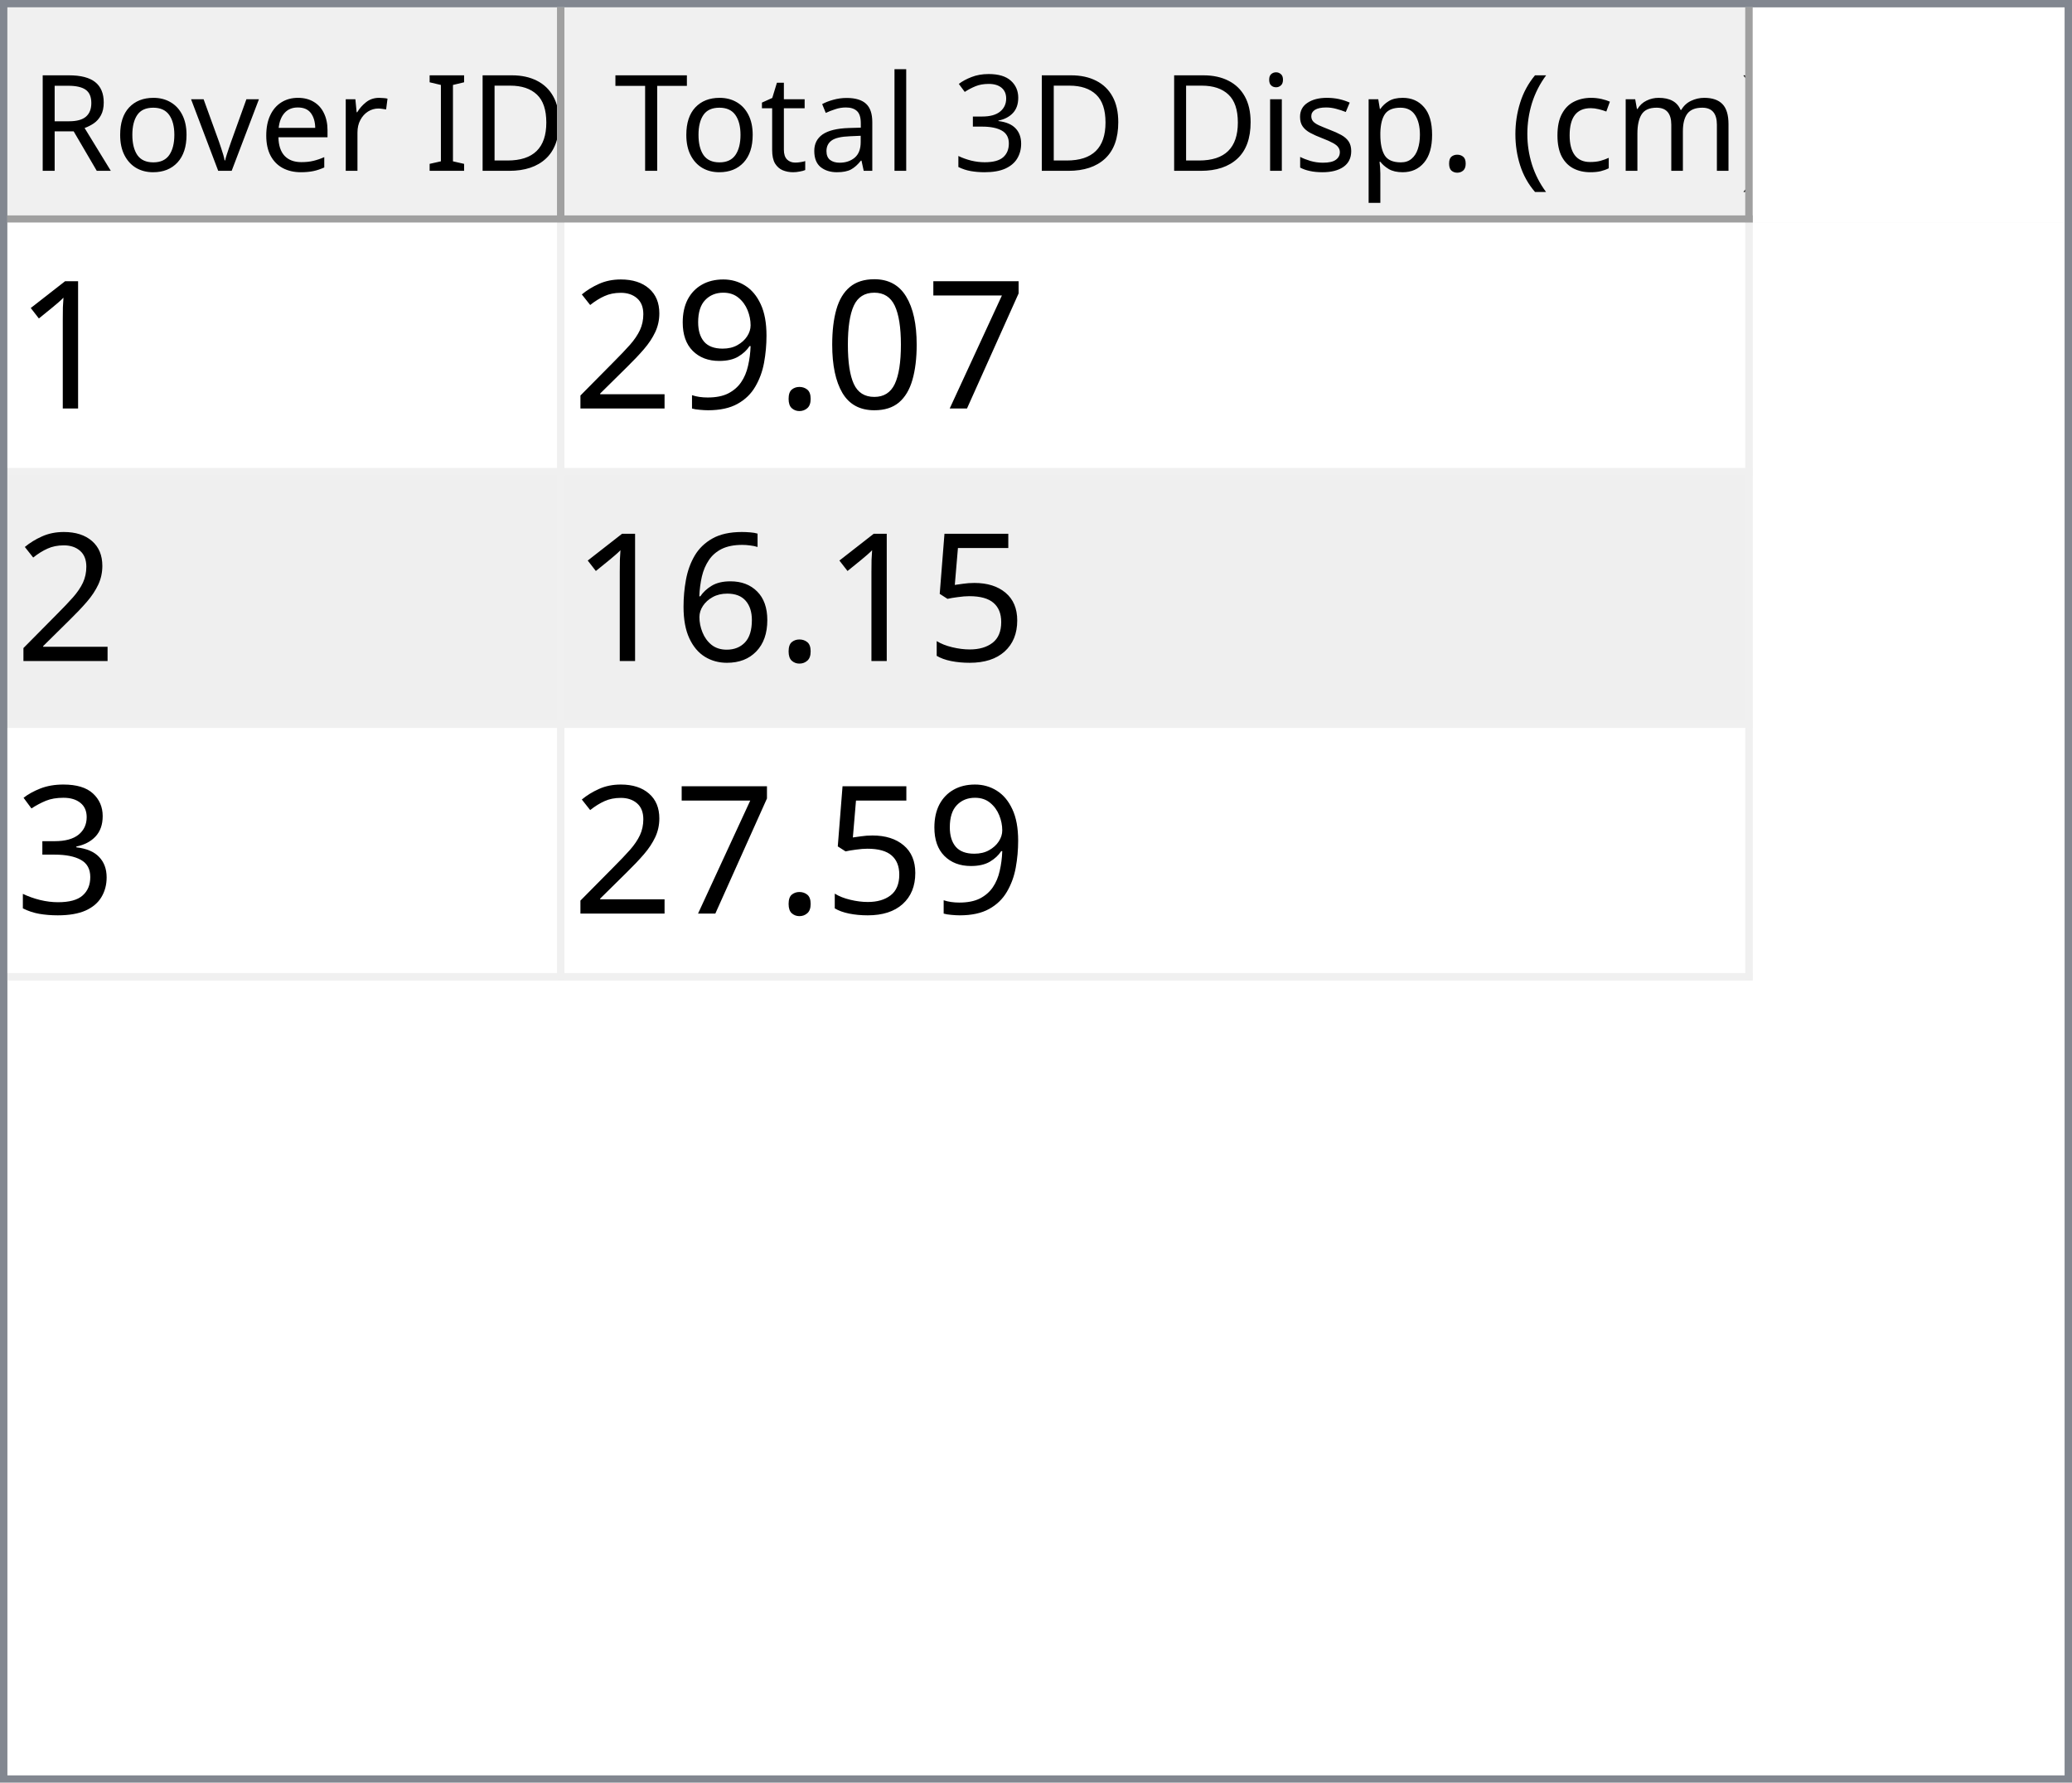
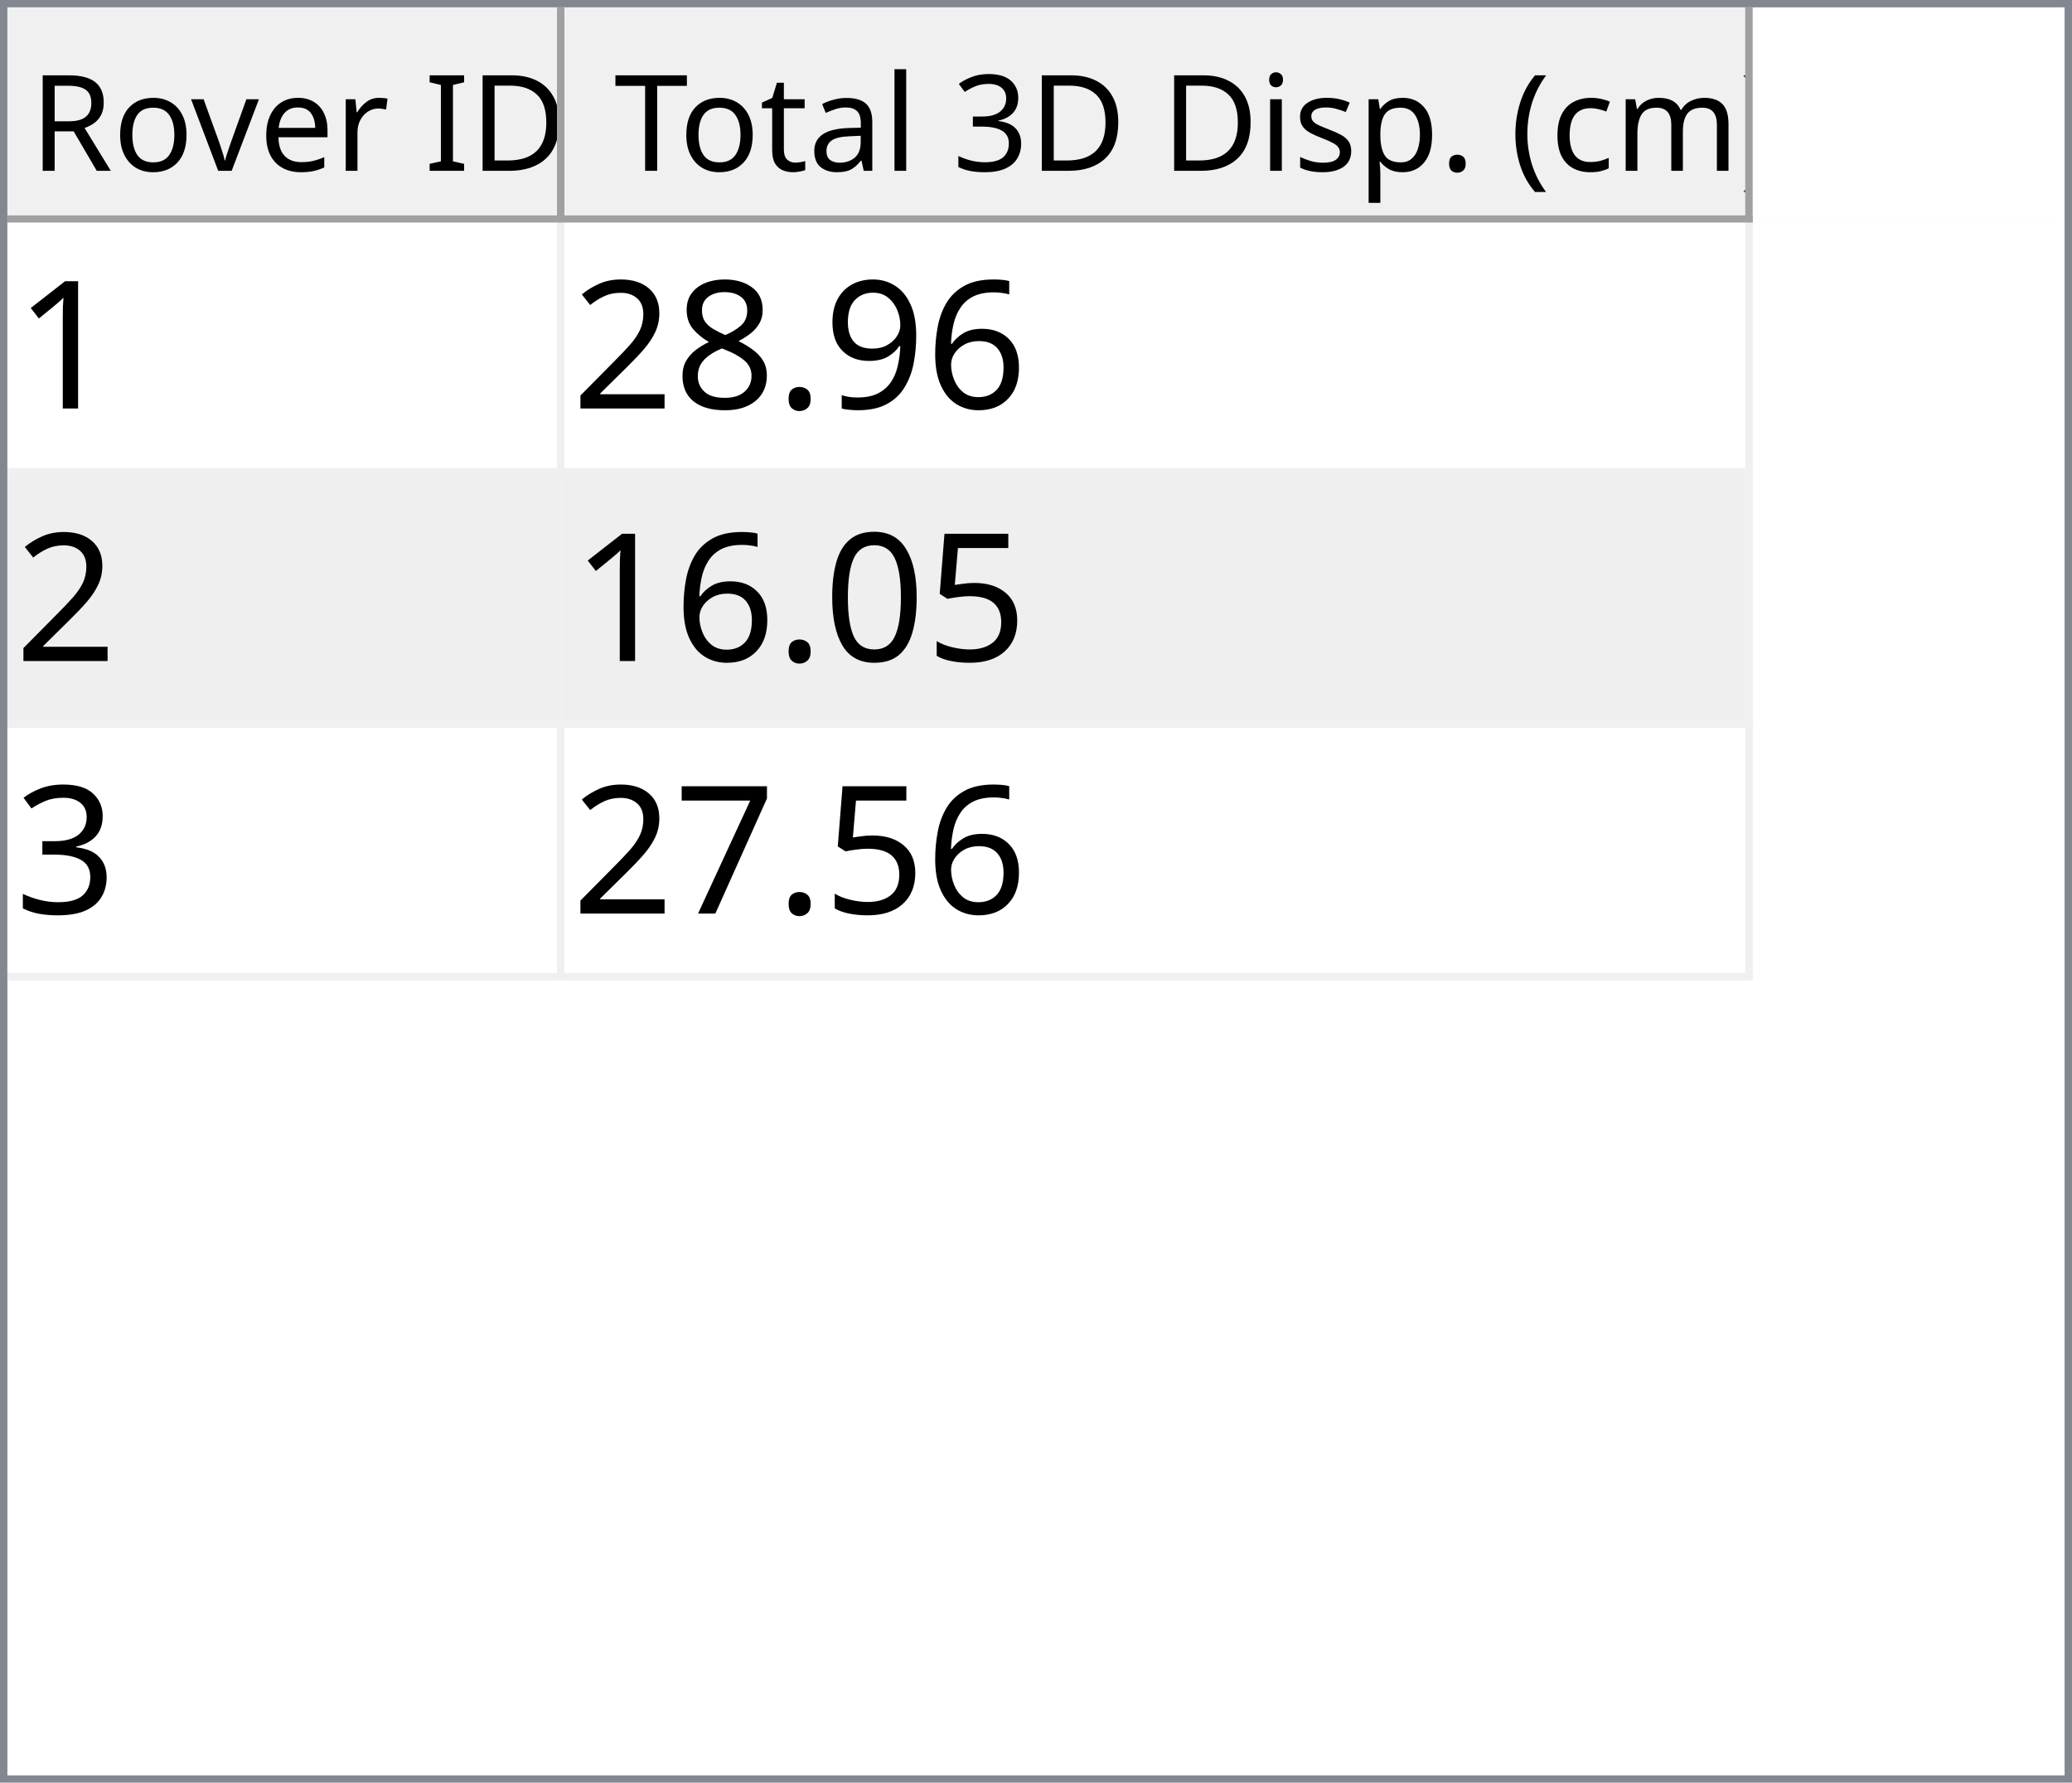
<svg xmlns="http://www.w3.org/2000/svg" style="fill-opacity:1; color-rendering:auto; color-interpolation:auto; text-rendering:auto; stroke:black; stroke-linecap:square; stroke-miterlimit:10; shape-rendering:auto; stroke-opacity:1; fill:black; stroke-dasharray:none; font-weight:normal; stroke-width:1; font-family:'Dialog'; font-style:normal; stroke-linejoin:miter; font-size:12px; stroke-dashoffset:0; image-rendering:auto;" width="279" height="240">
  <defs id="genericDefs" />
  <g>
    <defs id="defs1">
      <clipPath clipPathUnits="userSpaceOnUse" id="clipPath1">
        <path d="M0 0 L279 0 L279 240 L0 240 L0 0 Z" />
      </clipPath>
      <clipPath clipPathUnits="userSpaceOnUse" id="clipPath2">
        <path d="M0 0 L0 240 L279 240 L279 0 Z" />
      </clipPath>
      <clipPath clipPathUnits="userSpaceOnUse" id="clipPath3">
        <path d="M0 0 L0 29 L277 29 L277 0 Z" />
      </clipPath>
      <clipPath clipPathUnits="userSpaceOnUse" id="clipPath4">
        <path d="M0 0 L0 29 L75 29 L75 0 Z" />
      </clipPath>
      <clipPath clipPathUnits="userSpaceOnUse" id="clipPath5">
        <path d="M1 1 L1 28 L74 28 L74 1 Z" />
      </clipPath>
      <clipPath clipPathUnits="userSpaceOnUse" id="clipPath6">
        <path d="M0 0 L0 27 L73 27 L73 0 Z" />
      </clipPath>
      <clipPath clipPathUnits="userSpaceOnUse" id="clipPath7">
        <path d="M-0.5 -0.5 L-0.5 28.5 L74.5 28.5 L74.5 -0.5 Z" />
      </clipPath>
      <clipPath clipPathUnits="userSpaceOnUse" id="clipPath8">
        <path d="M0 0 L0 29 L160 29 L160 0 Z" />
      </clipPath>
      <clipPath clipPathUnits="userSpaceOnUse" id="clipPath9">
        <path d="M1 1 L1 28 L159 28 L159 1 Z" />
      </clipPath>
      <clipPath clipPathUnits="userSpaceOnUse" id="clipPath10">
        <path d="M0 0 L0 27 L158 27 L158 0 Z" />
      </clipPath>
      <clipPath clipPathUnits="userSpaceOnUse" id="clipPath11">
        <path d="M-0.5 -0.5 L-0.5 28.5 L159.5 28.5 L159.5 -0.5 Z" />
      </clipPath>
      <clipPath clipPathUnits="userSpaceOnUse" id="clipPath12">
        <path d="M0 0 L0 209 L277 209 L277 0 Z" />
      </clipPath>
      <clipPath clipPathUnits="userSpaceOnUse" id="clipPath13">
        <path d="M0 0 L0 102 L235 102 L235 0 Z" />
      </clipPath>
      <clipPath clipPathUnits="userSpaceOnUse" id="clipPath14">
        <path d="M-0.5 -0.5 L-0.5 101.5 L234.5 101.5 L234.5 -0.5 Z" />
      </clipPath>
      <clipPath clipPathUnits="userSpaceOnUse" id="clipPath15">
        <path d="M0 0 L0 33 L74 33 L74 0 Z" />
      </clipPath>
      <clipPath clipPathUnits="userSpaceOnUse" id="clipPath16">
        <path d="M0 0 L0 33 L159 33 L159 0 Z" />
      </clipPath>
      <font horiz-adv-x="64.551" id="font1">
        <font-face ascent="107.91" descent="25.098" units-per-em="100" style="font-style:normal; font-family:Segoe UI; font-weight:normal;" />
        <missing-glyph horiz-adv-x="64.551" d="M8.109 0 L8.109 68.266 L56.453 68.266 L56.453 0 L8.109 0 ZM15.328 7.234 L49.219 7.234 L49.219 61.031 L15.328 61.031 L15.328 7.234 Z" />
        <glyph unicode="D" horiz-adv-x="70.117" d="M9.188 0 L9.188 70.016 L28.516 70.016 Q65.531 70.016 65.531 35.891 Q65.531 19.672 55.25 9.836 Q44.969 0 27.734 0 L9.188 0 ZM17.391 62.594 L17.391 7.422 L27.828 7.422 Q41.609 7.422 49.273 14.797 Q56.938 22.172 56.938 35.688 Q56.938 62.594 28.328 62.594 L17.391 62.594 Z" />
        <glyph unicode="I" horiz-adv-x="26.611" d="M17.391 0 L9.188 0 L9.188 70.016 L17.391 70.016 L17.391 0 Z" />
        <glyph unicode=" " horiz-adv-x="27.393" d="" />
        <glyph unicode="r" horiz-adv-x="34.766" d="M34.188 41.891 Q32.078 43.5 28.125 43.5 Q23 43.5 19.555 38.672 Q16.109 33.844 16.109 25.484 L16.109 0 L8.109 0 L8.109 50 L16.109 50 L16.109 39.703 L16.312 39.703 Q18.016 44.969 21.531 47.922 Q25.047 50.875 29.391 50.875 Q32.516 50.875 34.188 50.203 L34.188 41.891 Z" />
        <glyph unicode="e" horiz-adv-x="52.295" d="M48.297 23 L12.984 23 Q13.188 14.656 17.484 10.109 Q21.781 5.562 29.297 5.562 Q37.75 5.562 44.828 11.141 L44.828 3.609 Q38.234 -1.172 27.391 -1.172 Q16.797 -1.172 10.742 5.641 Q4.688 12.453 4.688 24.812 Q4.688 36.469 11.305 43.82 Q17.922 51.172 27.734 51.172 Q37.547 51.172 42.922 44.828 Q48.297 38.484 48.297 27.203 L48.297 23 ZM40.094 29.781 Q40.047 36.719 36.75 40.578 Q33.453 44.438 27.594 44.438 Q21.922 44.438 17.969 40.383 Q14.016 36.328 13.094 29.781 L40.094 29.781 Z" />
        <glyph unicode="v" horiz-adv-x="47.9" d="M47.406 50 L27.484 0 L19.625 0 L0.688 50 L9.469 50 L22.172 13.672 Q23.578 9.672 23.922 6.688 L24.125 6.688 Q24.609 10.453 25.688 13.484 L38.969 50 L47.406 50 Z" />
        <glyph unicode="o" horiz-adv-x="58.594" d="M29 -1.172 Q17.922 -1.172 11.305 5.836 Q4.688 12.844 4.688 24.422 Q4.688 37.016 11.57 44.094 Q18.453 51.172 30.172 51.172 Q41.359 51.172 47.633 44.289 Q53.906 37.406 53.906 25.203 Q53.906 13.234 47.141 6.031 Q40.375 -1.172 29 -1.172 ZM29.594 44.438 Q21.875 44.438 17.383 39.188 Q12.891 33.938 12.891 24.703 Q12.891 15.828 17.43 10.695 Q21.969 5.562 29.594 5.562 Q37.359 5.562 41.531 10.594 Q45.703 15.625 45.703 24.906 Q45.703 34.281 41.531 39.359 Q37.359 44.438 29.594 44.438 Z" />
        <glyph unicode="R" horiz-adv-x="59.814" d="M59.375 0 L49.609 0 L37.891 19.625 Q36.281 22.359 34.766 24.289 Q33.25 26.219 31.664 27.438 Q30.078 28.656 28.25 29.219 Q26.422 29.781 24.125 29.781 L17.391 29.781 L17.391 0 L9.188 0 L9.188 70.016 L30.078 70.016 Q34.672 70.016 38.555 68.867 Q42.438 67.719 45.289 65.375 Q48.141 63.031 49.758 59.547 Q51.375 56.062 51.375 51.375 Q51.375 47.703 50.273 44.656 Q49.172 41.609 47.148 39.211 Q45.125 36.812 42.266 35.133 Q39.406 33.453 35.844 32.516 L35.844 32.328 Q37.594 31.547 38.891 30.547 Q40.188 29.547 41.359 28.18 Q42.531 26.812 43.68 25.078 Q44.828 23.344 46.234 21.047 L59.375 0 ZM17.391 62.594 L17.391 37.203 L28.516 37.203 Q31.594 37.203 34.203 38.133 Q36.812 39.062 38.719 40.797 Q40.625 42.531 41.703 45.047 Q42.781 47.562 42.781 50.688 Q42.781 56.297 39.141 59.445 Q35.5 62.594 28.609 62.594 L17.391 62.594 Z" />
        <glyph unicode=")" horiz-adv-x="30.176" d="M8.297 -15.922 L1.172 -15.922 Q16.406 2.344 16.406 26.812 Q16.406 51.469 1.078 70.016 L8.297 70.016 Q23.531 52.156 23.531 26.703 Q23.531 1.375 8.297 -15.922 Z" />
        <glyph unicode="m" horiz-adv-x="86.133" d="M79.109 0 L71.094 0 L71.094 28.719 Q71.094 37.016 68.531 40.727 Q65.969 44.438 59.906 44.438 Q54.781 44.438 51.195 39.75 Q47.609 35.062 47.609 28.516 L47.609 0 L39.594 0 L39.594 29.688 Q39.594 44.438 28.219 44.438 Q22.953 44.438 19.531 40.016 Q16.109 35.594 16.109 28.516 L16.109 0 L8.109 0 L8.109 50 L16.109 50 L16.109 42.094 L16.312 42.094 Q21.625 51.172 31.844 51.172 Q36.969 51.172 40.773 48.312 Q44.578 45.453 46 40.828 Q51.562 51.172 62.594 51.172 Q79.109 51.172 79.109 30.812 L79.109 0 Z" />
        <glyph unicode="c" horiz-adv-x="46.191" d="M42.188 2.297 Q36.422 -1.172 28.516 -1.172 Q17.828 -1.172 11.258 5.789 Q4.688 12.75 4.688 23.828 Q4.688 36.188 11.766 43.68 Q18.844 51.172 30.672 51.172 Q37.25 51.172 42.281 48.734 L42.281 40.531 Q36.719 44.438 30.375 44.438 Q22.703 44.438 17.797 38.945 Q12.891 33.453 12.891 24.516 Q12.891 15.719 17.508 10.641 Q22.125 5.562 29.891 5.562 Q36.422 5.562 42.188 9.906 L42.188 2.297 Z" />
        <glyph unicode="(" horiz-adv-x="30.176" d="M29.109 -15.922 L21.969 -15.922 Q6.844 1.375 6.844 26.703 Q6.844 52.156 21.969 70.016 L29.203 70.016 Q13.875 51.469 13.875 26.812 Q13.875 2.344 29.109 -15.922 Z" />
        <glyph unicode="." horiz-adv-x="21.68" d="M10.891 -1.078 Q8.641 -1.078 7.055 0.539 Q5.469 2.156 5.469 4.391 Q5.469 6.641 7.055 8.273 Q8.641 9.906 10.891 9.906 Q13.188 9.906 14.797 8.273 Q16.406 6.641 16.406 4.391 Q16.406 2.156 14.797 0.539 Q13.188 -1.078 10.891 -1.078 Z" />
        <glyph unicode="p" horiz-adv-x="58.789" d="M16.312 7.234 L16.109 7.234 L16.109 -23 L8.109 -23 L8.109 50 L16.109 50 L16.109 41.219 L16.312 41.219 Q22.219 51.172 33.594 51.172 Q43.266 51.172 48.688 44.461 Q54.109 37.75 54.109 26.469 Q54.109 13.922 48 6.375 Q41.891 -1.172 31.297 -1.172 Q21.578 -1.172 16.312 7.234 ZM16.109 27.391 L16.109 20.406 Q16.109 14.203 20.141 9.883 Q24.172 5.562 30.375 5.562 Q37.641 5.562 41.773 11.133 Q45.906 16.703 45.906 26.609 Q45.906 34.969 42.047 39.703 Q38.188 44.438 31.594 44.438 Q24.609 44.438 20.359 39.578 Q16.109 34.719 16.109 27.391 Z" />
        <glyph unicode="s" horiz-adv-x="42.432" d="M5.078 1.812 L5.078 10.406 Q11.625 5.562 19.484 5.562 Q30.031 5.562 30.031 12.594 Q30.031 14.594 29.125 15.992 Q28.219 17.391 26.68 18.461 Q25.141 19.531 23.07 20.383 Q21 21.234 18.609 22.172 Q15.281 23.484 12.766 24.828 Q10.25 26.172 8.57 27.859 Q6.891 29.547 6.031 31.695 Q5.172 33.844 5.172 36.719 Q5.172 40.234 6.789 42.945 Q8.406 45.656 11.086 47.484 Q13.766 49.312 17.211 50.242 Q20.656 51.172 24.312 51.172 Q30.812 51.172 35.938 48.922 L35.938 40.828 Q30.422 44.438 23.25 44.438 Q21 44.438 19.195 43.922 Q17.391 43.406 16.094 42.477 Q14.797 41.547 14.086 40.258 Q13.375 38.969 13.375 37.406 Q13.375 35.453 14.086 34.133 Q14.797 32.812 16.164 31.789 Q17.531 30.766 19.484 29.938 Q21.438 29.109 23.922 28.125 Q27.25 26.859 29.883 25.516 Q32.516 24.172 34.375 22.484 Q36.234 20.797 37.234 18.602 Q38.234 16.406 38.234 13.375 Q38.234 9.672 36.602 6.938 Q34.969 4.203 32.234 2.398 Q29.5 0.594 25.93 -0.289 Q22.359 -1.172 18.453 -1.172 Q10.75 -1.172 5.078 1.812 Z" />
        <glyph unicode="i" horiz-adv-x="24.219" d="M12.203 62.703 Q10.062 62.703 8.547 64.164 Q7.031 65.625 7.031 67.875 Q7.031 70.125 8.547 71.609 Q10.062 73.094 12.203 73.094 Q14.406 73.094 15.945 71.609 Q17.484 70.125 17.484 67.875 Q17.484 65.719 15.945 64.211 Q14.406 62.703 12.203 62.703 ZM16.109 0 L8.109 0 L8.109 50 L16.109 50 L16.109 0 Z" />
        <glyph unicode="3" horiz-adv-x="53.906" d="M46.531 19.828 Q46.531 15.094 44.75 11.211 Q42.969 7.328 39.719 4.57 Q36.469 1.812 31.93 0.297 Q27.391 -1.219 21.922 -1.219 Q11.922 -1.219 6 2.594 L6 11.188 Q13.094 5.609 22.219 5.609 Q25.875 5.609 28.828 6.539 Q31.781 7.469 33.906 9.227 Q36.031 10.984 37.18 13.477 Q38.328 15.969 38.328 19.094 Q38.328 32.812 18.797 32.812 L12.984 32.812 L12.984 39.594 L18.5 39.594 Q35.797 39.594 35.797 52.484 Q35.797 64.406 22.609 64.406 Q15.188 64.406 8.688 59.422 L8.688 67.188 Q15.375 71.188 24.609 71.188 Q29 71.188 32.57 69.969 Q36.141 68.75 38.68 66.555 Q41.219 64.359 42.609 61.281 Q44 58.203 44 54.5 Q44 40.672 30.031 36.719 L30.031 36.531 Q33.594 36.141 36.625 34.797 Q39.656 33.453 41.852 31.305 Q44.047 29.156 45.289 26.25 Q46.531 23.344 46.531 19.828 Z" />
        <glyph unicode="l" horiz-adv-x="24.219" d="M16.109 0 L8.109 0 L8.109 74.031 L16.109 74.031 L16.109 0 Z" />
        <glyph unicode="a" horiz-adv-x="50.879" d="M43.891 0 L35.891 0 L35.891 7.812 L35.688 7.812 Q30.469 -1.172 20.312 -1.172 Q12.844 -1.172 8.617 2.781 Q4.391 6.734 4.391 13.281 Q4.391 27.297 20.906 29.594 L35.891 31.688 Q35.891 44.438 25.594 44.438 Q16.547 44.438 9.281 38.281 L9.281 46.484 Q16.656 51.172 26.266 51.172 Q43.891 51.172 43.891 32.516 L43.891 0 ZM35.891 25.297 L23.828 23.641 Q18.266 22.859 15.43 20.875 Q12.594 18.891 12.594 13.875 Q12.594 10.203 15.211 7.883 Q17.828 5.562 22.172 5.562 Q28.125 5.562 32.008 9.742 Q35.891 13.922 35.891 20.312 L35.891 25.297 Z" />
        <glyph unicode="t" horiz-adv-x="33.887" d="M31.297 0.484 Q28.469 -1.078 23.828 -1.078 Q10.688 -1.078 10.688 13.578 L10.688 43.172 L2.094 43.172 L2.094 50 L10.688 50 L10.688 62.203 L18.703 64.797 L18.703 50 L31.297 50 L31.297 43.172 L18.703 43.172 L18.703 14.984 Q18.703 9.969 20.414 7.82 Q22.125 5.672 26.078 5.672 Q29.109 5.672 31.297 7.328 L31.297 0.484 Z" />
        <glyph unicode="T" horiz-adv-x="52.393" d="M50.594 62.594 L30.375 62.594 L30.375 0 L22.172 0 L22.172 62.594 L2 62.594 L2 70.016 L50.594 70.016 L50.594 62.594 Z" />
      </font>
      <font horiz-adv-x="75.0" id="font2">
        <font-face ascent="100.537" descent="21.973" units-per-em="100" style="font-style:normal; font-family:sans-serif; font-weight:normal;" />
        <missing-glyph horiz-adv-x="75.0" d="M12.5 0 L12.5 62.5 L62.5 62.5 L62.5 0 L12.5 0 ZM14.062 1.562 L60.938 1.562 L60.938 60.938 L14.062 60.938 L14.062 1.562 Z" />
        <glyph unicode="1" horiz-adv-x="55.615" d="M37.25 0 L28.469 0 L28.469 56 Q25.297 52.984 20.141 49.953 Q14.984 46.922 10.891 45.406 L10.891 53.906 Q18.266 57.375 23.781 62.305 Q29.297 67.234 31.594 71.875 L37.25 71.875 L37.25 0 Z" />
-         <glyph unicode="7" horiz-adv-x="55.615" d="M4.734 62.203 L4.734 70.656 L51.078 70.656 L51.078 63.812 Q44.234 56.547 37.523 44.484 Q30.812 32.422 27.156 19.672 Q24.516 10.688 23.781 0 L14.75 0 Q14.891 8.453 18.062 20.414 Q21.234 32.375 27.172 43.484 Q33.109 54.594 39.797 62.203 L4.734 62.203 Z" />
-         <glyph unicode="0" horiz-adv-x="55.615" d="M4.156 35.297 Q4.156 48 6.766 55.742 Q9.375 63.484 14.523 67.68 Q19.672 71.875 27.484 71.875 Q33.25 71.875 37.594 69.555 Q41.938 67.234 44.773 62.867 Q47.609 58.5 49.219 52.227 Q50.828 45.953 50.828 35.297 Q50.828 22.703 48.242 14.969 Q45.656 7.234 40.508 3.008 Q35.359 -1.219 27.484 -1.219 Q17.141 -1.219 11.234 6.203 Q4.156 15.141 4.156 35.297 ZM13.188 35.297 Q13.188 17.672 17.312 11.836 Q21.438 6 27.484 6 Q33.547 6 37.672 11.859 Q41.797 17.719 41.797 35.297 Q41.797 52.984 37.672 58.789 Q33.547 64.594 27.391 64.594 Q21.344 64.594 17.719 59.469 Q13.188 52.938 13.188 35.297 Z" />
+         <glyph unicode="6" horiz-adv-x="55.615" d="M49.75 54.047 L41.016 53.375 Q39.844 58.547 37.703 60.891 Q34.125 64.656 28.906 64.656 Q24.703 64.656 21.531 62.312 Q17.391 59.281 14.992 53.469 Q12.594 47.656 12.5 36.922 Q15.672 41.75 20.266 44.094 Q24.859 46.438 29.891 46.438 Q38.672 46.438 44.852 39.969 Q51.031 33.5 51.031 23.25 Q51.031 16.5 48.125 10.719 Q45.219 4.938 40.141 1.859 Q35.062 -1.219 28.609 -1.219 Q17.625 -1.219 10.695 6.859 Q3.766 14.938 3.766 33.5 Q3.766 54.25 11.422 63.672 Q18.109 71.875 29.438 71.875 Q37.891 71.875 43.289 67.141 Q48.688 62.406 49.75 54.047 ZM13.875 23.188 Q13.875 18.656 15.797 14.508 Q17.719 10.359 21.188 8.18 Q24.656 6 28.469 6 Q34.031 6 38.039 10.492 Q42.047 14.984 42.047 22.703 Q42.047 30.125 38.086 34.398 Q34.125 38.672 28.125 38.672 Q22.172 38.672 18.023 34.398 Q13.875 30.125 13.875 23.188 Z" />
+         <glyph unicode="9" horiz-adv-x="55.615" d="M5.469 16.547 L13.922 17.328 Q14.984 11.375 18.016 8.688 Q21.047 6 25.781 6 Q29.828 6 32.883 7.859 Q35.938 9.719 37.891 12.82 Q39.844 15.922 41.164 21.195 Q42.484 26.469 42.484 31.938 Q42.484 32.516 42.438 33.688 Q39.797 29.5 35.234 26.883 Q30.672 24.266 25.344 24.266 Q16.453 24.266 10.305 30.711 Q4.156 37.156 4.156 47.703 Q4.156 58.594 10.578 65.234 Q17 71.875 26.656 71.875 Q33.641 71.875 39.43 68.117 Q45.219 64.359 48.219 57.398 Q51.219 50.438 51.219 37.25 Q51.219 23.531 48.242 15.406 Q45.266 7.281 39.383 3.031 Q33.5 -1.219 25.594 -1.219 Q17.188 -1.219 11.867 3.445 Q6.547 8.109 5.469 16.547 ZM41.453 48.141 Q41.453 55.719 37.43 60.156 Q33.406 64.594 27.734 64.594 Q21.875 64.594 17.531 59.812 Q13.188 55.031 13.188 47.406 Q13.188 40.578 17.312 36.305 Q21.438 32.031 27.484 32.031 Q33.594 32.031 37.523 36.305 Q41.453 40.578 41.453 48.141 Z" />
        <glyph unicode="." horiz-adv-x="27.783" d="M9.078 0 L9.078 10.016 L19.094 10.016 L19.094 0 L9.078 0 Z" />
-         <glyph unicode="9" horiz-adv-x="55.615" d="M5.469 16.547 L13.922 17.328 Q14.984 11.375 18.016 8.688 Q21.047 6 25.781 6 Q29.828 6 32.883 7.859 Q35.938 9.719 37.891 12.82 Q39.844 15.922 41.164 21.195 Q42.484 26.469 42.484 31.938 Q42.484 32.516 42.438 33.688 Q39.797 29.5 35.234 26.883 Q30.672 24.266 25.344 24.266 Q16.453 24.266 10.305 30.711 Q4.156 37.156 4.156 47.703 Q4.156 58.594 10.578 65.234 Q17 71.875 26.656 71.875 Q33.641 71.875 39.43 68.117 Q45.219 64.359 48.219 57.398 Q51.219 50.438 51.219 37.25 Q51.219 23.531 48.242 15.406 Q45.266 7.281 39.383 3.031 Q33.5 -1.219 25.594 -1.219 Q17.188 -1.219 11.867 3.445 Q6.547 8.109 5.469 16.547 ZM41.453 48.141 Q41.453 55.719 37.43 60.156 Q33.406 64.594 27.734 64.594 Q21.875 64.594 17.531 59.812 Q13.188 55.031 13.188 47.406 Q13.188 40.578 17.312 36.305 Q21.438 32.031 27.484 32.031 Q33.594 32.031 37.523 36.305 Q41.453 40.578 41.453 48.141 Z" />
+         <glyph unicode="8" horiz-adv-x="55.615" d="M17.672 38.812 Q12.203 40.828 9.57 44.539 Q6.938 48.25 6.938 53.422 Q6.938 61.234 12.555 66.555 Q18.172 71.875 27.484 71.875 Q36.859 71.875 42.578 66.43 Q48.297 60.984 48.297 53.172 Q48.297 48.188 45.68 44.508 Q43.062 40.828 37.75 38.812 Q44.344 36.672 47.781 31.883 Q51.219 27.094 51.219 20.453 Q51.219 11.281 44.727 5.031 Q38.234 -1.219 27.641 -1.219 Q17.047 -1.219 10.547 5.055 Q4.047 11.328 4.047 20.703 Q4.047 27.688 7.594 32.398 Q11.141 37.109 17.672 38.812 ZM15.922 53.719 Q15.922 48.641 19.195 45.414 Q22.469 42.188 27.688 42.188 Q32.766 42.188 36.016 45.383 Q39.266 48.578 39.266 53.219 Q39.266 58.062 35.914 61.359 Q32.562 64.656 27.594 64.656 Q22.562 64.656 19.242 61.43 Q15.922 58.203 15.922 53.719 ZM13.094 20.656 Q13.094 16.891 14.875 13.375 Q16.656 9.859 20.172 7.93 Q23.688 6 27.734 6 Q34.031 6 38.133 10.055 Q42.234 14.109 42.234 20.359 Q42.234 26.703 38.016 30.859 Q33.797 35.016 27.438 35.016 Q21.234 35.016 17.164 30.914 Q13.094 26.812 13.094 20.656 Z" />
        <glyph unicode="2" horiz-adv-x="55.615" d="M50.344 8.453 L50.344 0 L3.031 0 Q2.938 3.172 4.047 6.109 Q5.859 10.938 9.836 15.625 Q13.812 20.312 21.344 26.469 Q33.016 36.031 37.117 41.625 Q41.219 47.219 41.219 52.203 Q41.219 57.422 37.477 61.008 Q33.734 64.594 27.734 64.594 Q21.391 64.594 17.578 60.789 Q13.766 56.984 13.719 50.25 L4.688 51.172 Q5.609 61.281 11.664 66.578 Q17.719 71.875 27.938 71.875 Q38.234 71.875 44.242 66.164 Q50.25 60.453 50.25 52 Q50.25 47.703 48.492 43.555 Q46.734 39.406 42.656 34.812 Q38.578 30.219 29.109 22.219 Q21.188 15.578 18.945 13.211 Q16.703 10.844 15.234 8.453 L50.344 8.453 Z" />
        <glyph unicode="5" horiz-adv-x="55.615" d="M4.156 18.75 L13.375 19.531 Q14.406 12.797 18.141 9.398 Q21.875 6 27.156 6 Q33.5 6 37.891 10.789 Q42.281 15.578 42.281 23.484 Q42.281 31 38.062 35.352 Q33.844 39.703 27 39.703 Q22.75 39.703 19.336 37.773 Q15.922 35.844 13.969 32.766 L5.719 33.844 L12.641 70.609 L48.25 70.609 L48.25 62.203 L19.672 62.203 L15.828 42.969 Q22.266 47.469 29.344 47.469 Q38.719 47.469 45.164 40.969 Q51.609 34.469 51.609 24.266 Q51.609 14.547 45.953 7.469 Q39.062 -1.219 27.156 -1.219 Q17.391 -1.219 11.211 4.25 Q5.031 9.719 4.156 18.75 Z" />
-         <glyph unicode="6" horiz-adv-x="55.615" d="M49.75 54.047 L41.016 53.375 Q39.844 58.547 37.703 60.891 Q34.125 64.656 28.906 64.656 Q24.703 64.656 21.531 62.312 Q17.391 59.281 14.992 53.469 Q12.594 47.656 12.5 36.922 Q15.672 41.75 20.266 44.094 Q24.859 46.438 29.891 46.438 Q38.672 46.438 44.852 39.969 Q51.031 33.5 51.031 23.25 Q51.031 16.5 48.125 10.719 Q45.219 4.938 40.141 1.859 Q35.062 -1.219 28.609 -1.219 Q17.625 -1.219 10.695 6.859 Q3.766 14.938 3.766 33.5 Q3.766 54.25 11.422 63.672 Q18.109 71.875 29.438 71.875 Q37.891 71.875 43.289 67.141 Q48.688 62.406 49.75 54.047 ZM13.875 23.188 Q13.875 18.656 15.797 14.508 Q17.719 10.359 21.188 8.18 Q24.656 6 28.469 6 Q34.031 6 38.039 10.492 Q42.047 14.984 42.047 22.703 Q42.047 30.125 38.086 34.398 Q34.125 38.672 28.125 38.672 Q22.172 38.672 18.023 34.398 Q13.875 30.125 13.875 23.188 Z" />
+         <glyph unicode="0" horiz-adv-x="55.615" d="M4.156 35.297 Q4.156 48 6.766 55.742 Q9.375 63.484 14.523 67.68 Q19.672 71.875 27.484 71.875 Q33.25 71.875 37.594 69.555 Q41.938 67.234 44.773 62.867 Q47.609 58.5 49.219 52.227 Q50.828 45.953 50.828 35.297 Q50.828 22.703 48.242 14.969 Q45.656 7.234 40.508 3.008 Q35.359 -1.219 27.484 -1.219 Q17.141 -1.219 11.234 6.203 Q4.156 15.141 4.156 35.297 ZM13.188 35.297 Q13.188 17.672 17.312 11.836 Q21.438 6 27.484 6 Q33.547 6 37.672 11.859 Q41.797 17.719 41.797 35.297 Q41.797 52.984 37.672 58.789 Q33.547 64.594 27.391 64.594 Q21.344 64.594 17.719 59.469 Q13.188 52.938 13.188 35.297 Z" />
        <glyph unicode="3" horiz-adv-x="55.615" d="M4.203 18.891 L12.984 20.062 Q14.5 12.594 18.141 9.297 Q21.781 6 27 6 Q33.203 6 37.477 10.297 Q41.75 14.594 41.75 20.953 Q41.75 27 37.797 30.93 Q33.844 34.859 27.734 34.859 Q25.25 34.859 21.531 33.891 L22.516 41.609 Q23.391 41.5 23.922 41.5 Q29.547 41.5 34.039 44.43 Q38.531 47.359 38.531 53.469 Q38.531 58.297 35.258 61.477 Q31.984 64.656 26.812 64.656 Q21.688 64.656 18.266 61.43 Q14.844 58.203 13.875 51.766 L5.078 53.328 Q6.688 62.156 12.398 67.016 Q18.109 71.875 26.609 71.875 Q32.469 71.875 37.398 69.359 Q42.328 66.844 44.945 62.5 Q47.562 58.156 47.562 53.266 Q47.562 48.641 45.07 44.828 Q42.578 41.016 37.703 38.766 Q44.047 37.312 47.562 32.695 Q51.078 28.078 51.078 21.141 Q51.078 11.766 44.242 5.25 Q37.406 -1.266 26.953 -1.266 Q17.531 -1.266 11.305 4.352 Q5.078 9.969 4.203 18.891 Z" />
+         <glyph unicode="7" horiz-adv-x="55.615" d="M4.734 62.203 L4.734 70.656 L51.078 70.656 L51.078 63.812 Q44.234 56.547 37.523 44.484 Q30.812 32.422 27.156 19.672 Q24.516 10.688 23.781 0 L14.75 0 Q14.891 8.453 18.062 20.414 Q21.234 32.375 27.172 43.484 Q33.109 54.594 39.797 62.203 L4.734 62.203 Z" />
      </font>
    </defs>
    <g style="fill:white; stroke:white;">
      <rect x="0" y="0" width="279" style="clip-path:url(#clipPath1); stroke:none;" height="240" />
    </g>
    <g style="fill:white; text-rendering:optimizeSpeed; color-rendering:optimizeSpeed; image-rendering:optimizeSpeed; shape-rendering:crispEdges; stroke:white; color-interpolation:sRGB;">
      <rect x="0" width="279" height="240" y="0" style="stroke:none;" />
      <path style="stroke:none;" d="M0 240 L279 240 L279 0 L0 0 Z" />
    </g>
    <g style="fill:rgb(240,240,240); font-size:18px; font-family:'Segoe UI'; stroke:rgb(240,240,240);">
      <rect x="0" y="0" width="279" style="clip-path:url(#clipPath2); stroke:none;" height="240" />
    </g>
    <g style="fill:rgb(130,135,144); font-size:18px; font-family:'Segoe UI'; stroke:rgb(130,135,144);">
      <path d="M0 0 L279 0 L279 240 L0 240 L0 0 ZM1 1 L278 1 L278 239 L1 239 L1 1 Z" style="fill-rule:evenodd; clip-path:url(#clipPath2); stroke:none;" />
    </g>
    <g style="fill:white; font-size:18px; font-family:'Segoe UI'; stroke:white;" transform="translate(1,1)">
      <rect x="0" y="0" width="277" style="clip-path:url(#clipPath3); stroke:none;" height="29" />
    </g>
    <g style="fill:rgb(240,240,240); font-size:18px; font-family:'Segoe UI'; stroke:rgb(240,240,240);" transform="translate(1,1)">
      <rect x="0" y="0" width="75" style="clip-path:url(#clipPath4); stroke:none;" height="29" />
    </g>
    <g style="font-family:'Segoe UI'; font-size:18px;" transform="translate(2,2)">
      <text x="2" xml:space="preserve" y="21" style="clip-path:url(#clipPath6); stroke:none;">Rover ID</text>
    </g>
    <g transform="translate(1.5,1.5)" style="fill:rgb(160,160,160); font-size:18px; font-family:'Segoe UI'; stroke:rgb(160,160,160); stroke-linejoin:bevel;">
      <line x1="74" x2="74" y1="0" style="fill:none; clip-path:url(#clipPath7);" y2="28" />
    </g>
    <g transform="matrix(1,0,0,1,1,1) translate(0.5,0.5)" style="fill:rgb(160,160,160); font-size:18px; font-family:'Segoe UI'; stroke:rgb(160,160,160); stroke-linejoin:bevel;">
      <line x1="0" x2="74" y1="28" style="fill:none; clip-path:url(#clipPath7);" y2="28" />
    </g>
    <g style="fill:rgb(240,240,240); font-size:18px; font-family:'Segoe UI'; stroke:rgb(240,240,240);" transform="translate(76,1)">
      <rect x="0" y="0" width="160" style="clip-path:url(#clipPath8); stroke:none;" height="29" />
    </g>
    <g style="font-family:'Segoe UI'; font-size:18px;" transform="translate(77,2)">
      <text x="1" xml:space="preserve" y="21" style="clip-path:url(#clipPath10); stroke:none;"> Total 3D Disp. (cm)</text>
    </g>
    <g transform="translate(76.5,1.5)" style="fill:rgb(160,160,160); font-size:18px; font-family:'Segoe UI'; stroke:rgb(160,160,160); stroke-linejoin:bevel;">
      <line x1="159" x2="159" y1="0" style="fill:none; clip-path:url(#clipPath11);" y2="28" />
    </g>
    <g transform="matrix(1,0,0,1,76,1) translate(0.5,0.5)" style="fill:rgb(160,160,160); font-size:18px; font-family:'Segoe UI'; stroke:rgb(160,160,160); stroke-linejoin:bevel;">
      <line x1="0" x2="159" y1="28" style="fill:none; clip-path:url(#clipPath11);" y2="28" />
    </g>
    <g style="fill:white; font-size:18px; font-family:'Segoe UI'; stroke:white;" transform="translate(1,30)">
      <rect x="0" y="0" width="277" style="clip-path:url(#clipPath12); stroke:none;" height="209" />
    </g>
    <g style="fill:rgb(240,240,240); font-size:24px; font-family:sans-serif; stroke:rgb(240,240,240);" transform="translate(1,30)">
      <rect x="0" y="0" width="235" style="clip-path:url(#clipPath13); stroke:none;" height="102" />
      <line transform="translate(0.5,0.5)" x1="0" x2="234" y1="33" style="clip-path:url(#clipPath14); fill:none; stroke-linejoin:bevel;" y2="33" />
    </g>
    <g transform="matrix(1,0,0,1,1,30) translate(0.5,0.5)" style="fill:rgb(240,240,240); font-size:24px; font-family:sans-serif; stroke:rgb(240,240,240); stroke-linejoin:bevel;">
      <line x1="0" x2="234" y1="67" style="fill:none; clip-path:url(#clipPath14);" y2="67" />
    </g>
    <g transform="matrix(1,0,0,1,1,30) translate(0.5,0.5)" style="fill:rgb(240,240,240); font-size:24px; font-family:sans-serif; stroke:rgb(240,240,240); stroke-linejoin:bevel;">
      <line x1="0" x2="234" y1="101" style="fill:none; clip-path:url(#clipPath14);" y2="101" />
    </g>
    <g transform="matrix(1,0,0,1,1,30) translate(0.5,0.5)" style="fill:rgb(240,240,240); font-size:24px; font-family:sans-serif; stroke:rgb(240,240,240); stroke-linejoin:bevel;">
      <line x1="74" x2="74" y1="0" style="fill:none; clip-path:url(#clipPath14);" y2="101" />
    </g>
    <g transform="matrix(1,0,0,1,1,30) translate(0.5,0.5)" style="fill:rgb(240,240,240); font-size:24px; font-family:sans-serif; stroke:rgb(240,240,240); stroke-linejoin:bevel;">
      <line x1="234" x2="234" y1="0" style="fill:none; clip-path:url(#clipPath14);" y2="101" />
    </g>
    <g style="fill:white; font-size:24px; font-family:sans-serif; stroke:white;" transform="matrix(1,0,0,1,1,30)">
      <rect x="0" y="0" width="74" style="clip-path:url(#clipPath15); stroke:none;" height="33" />
      <text x="1" y="25" style="fill:black; clip-path:url(#clipPath15); stroke:none;" xml:space="preserve">1</text>
    </g>
    <g style="fill:white; font-size:24px; font-family:sans-serif; stroke:white;" transform="matrix(1,0,0,1,1,30) translate(75,0)">
      <rect x="0" y="0" width="159" style="clip-path:url(#clipPath16); stroke:none;" height="33" />
-       <text x="1" y="25" style="fill:black; clip-path:url(#clipPath16); stroke:none;" xml:space="preserve">29.07</text>
+       <text x="1" y="25" style="fill:black; clip-path:url(#clipPath16); stroke:none;" xml:space="preserve">28.96</text>
    </g>
    <g style="fill:rgb(239,239,239); font-size:24px; font-family:sans-serif; stroke:rgb(239,239,239);" transform="matrix(1,0,0,1,1,30) translate(0,34)">
      <rect x="0" y="0" width="74" style="clip-path:url(#clipPath15); stroke:none;" height="33" />
      <text x="1" y="25" style="fill:black; clip-path:url(#clipPath15); stroke:none;" xml:space="preserve">2</text>
    </g>
    <g style="fill:rgb(239,239,239); font-size:24px; font-family:sans-serif; stroke:rgb(239,239,239);" transform="matrix(1,0,0,1,1,30) translate(75,34)">
      <rect x="0" y="0" width="159" style="clip-path:url(#clipPath16); stroke:none;" height="33" />
-       <text x="1" y="25" style="fill:black; clip-path:url(#clipPath16); stroke:none;" xml:space="preserve">16.15</text>
+       <text x="1" y="25" style="fill:black; clip-path:url(#clipPath16); stroke:none;" xml:space="preserve">16.05</text>
    </g>
    <g style="fill:white; font-size:24px; font-family:sans-serif; stroke:white;" transform="matrix(1,0,0,1,1,30) translate(0,68)">
      <rect x="0" y="0" width="74" style="clip-path:url(#clipPath15); stroke:none;" height="33" />
      <text x="1" y="25" style="fill:black; clip-path:url(#clipPath15); stroke:none;" xml:space="preserve">3</text>
    </g>
    <g style="fill:white; font-size:24px; font-family:sans-serif; stroke:white;" transform="matrix(1,0,0,1,1,30) translate(75,68)">
      <rect x="0" y="0" width="159" style="clip-path:url(#clipPath16); stroke:none;" height="33" />
-       <text x="1" y="25" style="fill:black; clip-path:url(#clipPath16); stroke:none;" xml:space="preserve">27.59</text>
+       <text x="1" y="25" style="fill:black; clip-path:url(#clipPath16); stroke:none;" xml:space="preserve">27.56</text>
    </g>
  </g>
</svg>
